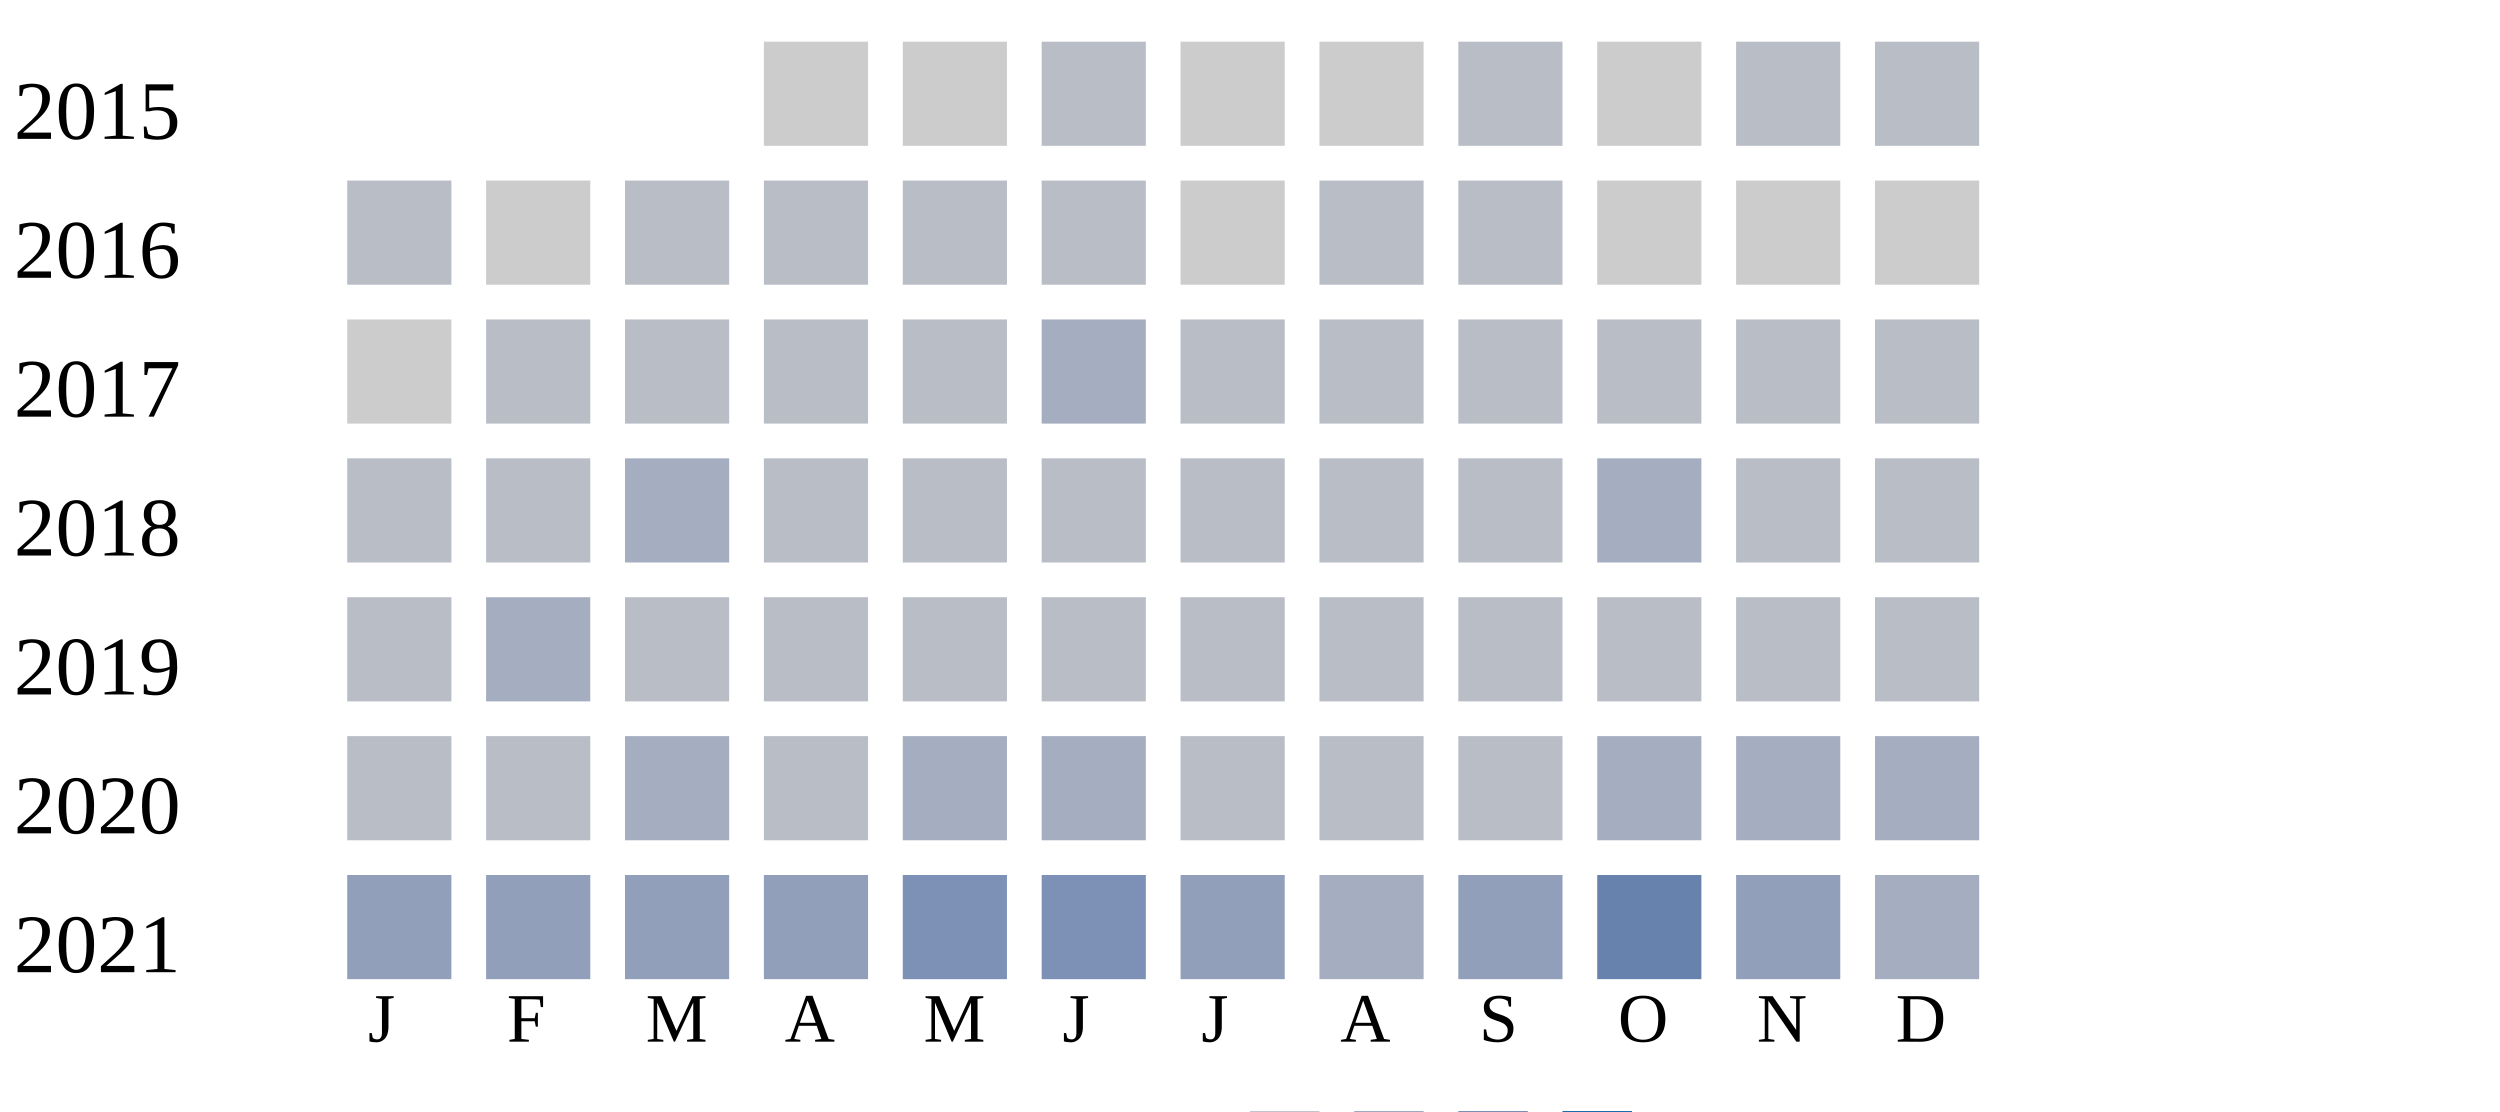
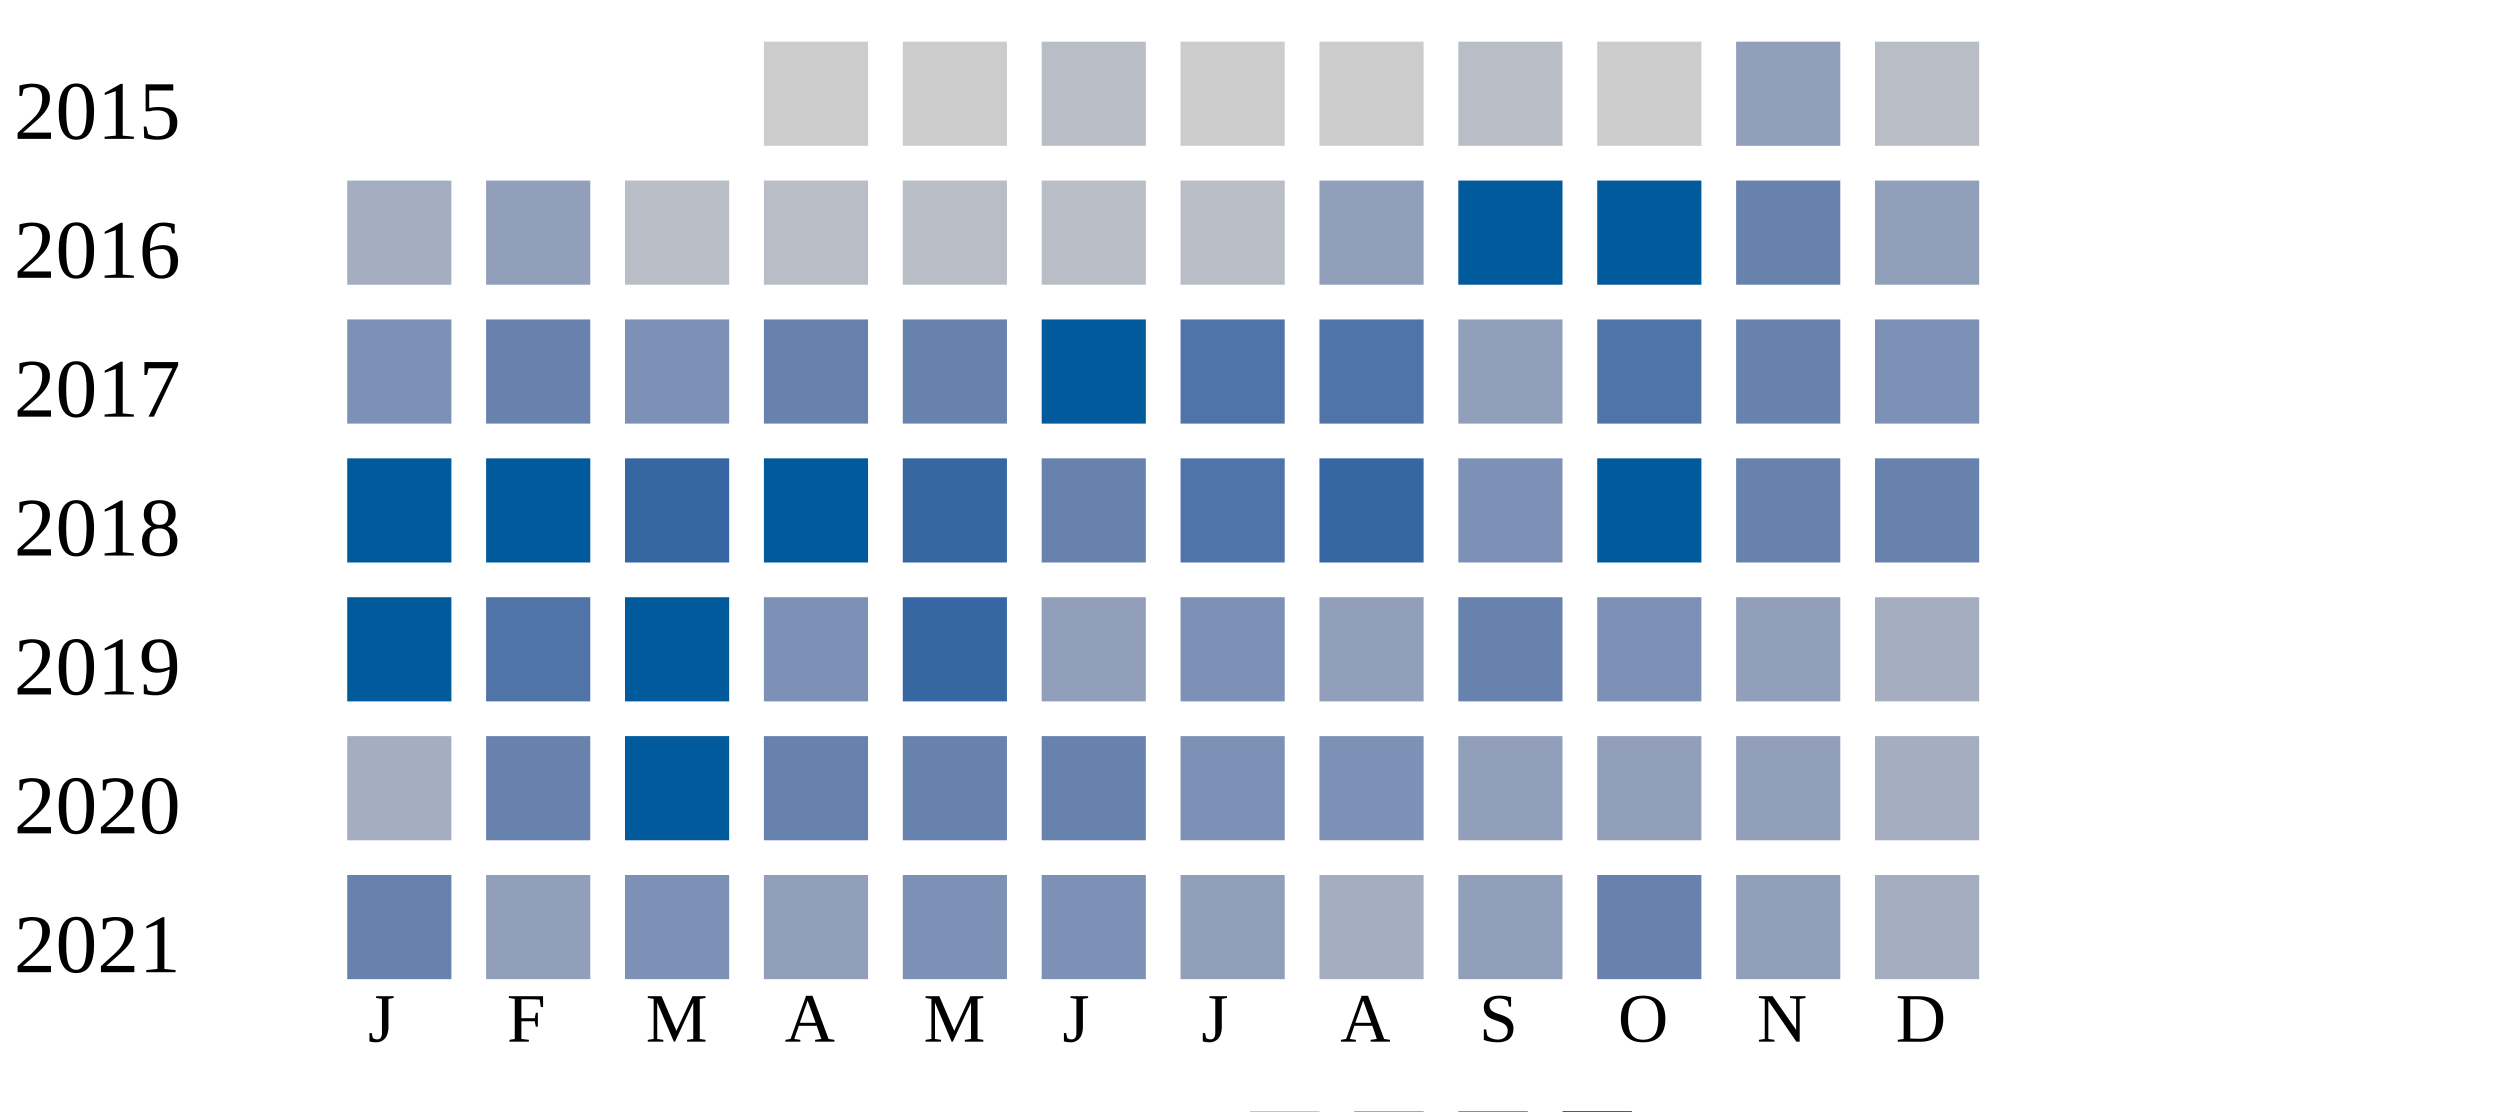
<svg xmlns="http://www.w3.org/2000/svg" width="360" height="160">
  <g transform="translate(0 0)">
    <text x="2" y="20">2015</text>
    <rect x="110" y="6" width="15" height="15" fill="#cccccc" />
    <rect x="130" y="6" width="15" height="15" fill="#cccccc" />
    <rect x="150" y="6" width="15" height="15" fill="#b9bdc6" />
    <rect x="170" y="6" width="15" height="15" fill="#cccccc" />
    <rect x="190" y="6" width="15" height="15" fill="#cccccc" />
    <rect x="210" y="6" width="15" height="15" fill="#b9bdc6" />
    <rect x="230" y="6" width="15" height="15" fill="#cccccc" />
-     <rect x="250" y="6" width="15" height="15" fill="#b9bdc6" />
+     <rect x="250" y="6" width="15" height="15" fill="#919fba" />
    <rect x="270" y="6" width="15" height="15" fill="#b9bdc6" />
  </g>
  <g transform="translate(0 20)">
    <text x="2" y="20">2016</text>
-     <rect x="50" y="6" width="15" height="15" fill="#b9bdc6" />
-     <rect x="70" y="6" width="15" height="15" fill="#cccccc" />
-     <rect x="90" y="6" width="15" height="15" fill="#b9bdc6" />
-     <rect x="110" y="6" width="15" height="15" fill="#b9bdc6" />
-     <rect x="130" y="6" width="15" height="15" fill="#b9bdc6" />
-     <rect x="150" y="6" width="15" height="15" fill="#b9bdc6" />
-     <rect x="170" y="6" width="15" height="15" fill="#cccccc" />
-     <rect x="190" y="6" width="15" height="15" fill="#b9bdc6" />
-     <rect x="210" y="6" width="15" height="15" fill="#b9bdc6" />
-     <rect x="230" y="6" width="15" height="15" fill="#cccccc" />
-     <rect x="250" y="6" width="15" height="15" fill="#cccccc" />
-     <rect x="270" y="6" width="15" height="15" fill="#cccccc" />
-   </g>
-   <g transform="translate(0 40)">
-     <text x="2" y="20">2017</text>
-     <rect x="50" y="6" width="15" height="15" fill="#cccccc" />
-     <rect x="70" y="6" width="15" height="15" fill="#b9bdc6" />
-     <rect x="90" y="6" width="15" height="15" fill="#b9bdc6" />
-     <rect x="110" y="6" width="15" height="15" fill="#b9bdc6" />
-     <rect x="130" y="6" width="15" height="15" fill="#b9bdc6" />
-     <rect x="150" y="6" width="15" height="15" fill="#a5aec0" />
-     <rect x="170" y="6" width="15" height="15" fill="#b9bdc6" />
-     <rect x="190" y="6" width="15" height="15" fill="#b9bdc6" />
-     <rect x="210" y="6" width="15" height="15" fill="#b9bdc6" />
-     <rect x="230" y="6" width="15" height="15" fill="#b9bdc6" />
-     <rect x="250" y="6" width="15" height="15" fill="#b9bdc6" />
-     <rect x="270" y="6" width="15" height="15" fill="#b9bdc6" />
-   </g>
-   <g transform="translate(0 60)">
-     <text x="2" y="20">2018</text>
-     <rect x="50" y="6" width="15" height="15" fill="#b9bdc6" />
-     <rect x="70" y="6" width="15" height="15" fill="#b9bdc6" />
-     <rect x="90" y="6" width="15" height="15" fill="#a5aec0" />
-     <rect x="110" y="6" width="15" height="15" fill="#b9bdc6" />
-     <rect x="130" y="6" width="15" height="15" fill="#b9bdc6" />
-     <rect x="150" y="6" width="15" height="15" fill="#b9bdc6" />
-     <rect x="170" y="6" width="15" height="15" fill="#b9bdc6" />
-     <rect x="190" y="6" width="15" height="15" fill="#b9bdc6" />
-     <rect x="210" y="6" width="15" height="15" fill="#b9bdc6" />
-     <rect x="230" y="6" width="15" height="15" fill="#a5aec0" />
-     <rect x="250" y="6" width="15" height="15" fill="#b9bdc6" />
-     <rect x="270" y="6" width="15" height="15" fill="#b9bdc6" />
-   </g>
-   <g transform="translate(0 80)">
-     <text x="2" y="20">2019</text>
-     <rect x="50" y="6" width="15" height="15" fill="#b9bdc6" />
-     <rect x="70" y="6" width="15" height="15" fill="#a5aec0" />
+     <rect x="50" y="6" width="15" height="15" fill="#a5aec0" />
+     <rect x="70" y="6" width="15" height="15" fill="#919fba" />
    <rect x="90" y="6" width="15" height="15" fill="#b9bdc6" />
    <rect x="110" y="6" width="15" height="15" fill="#b9bdc6" />
    <rect x="130" y="6" width="15" height="15" fill="#b9bdc6" />
    <rect x="150" y="6" width="15" height="15" fill="#b9bdc6" />
    <rect x="170" y="6" width="15" height="15" fill="#b9bdc6" />
-     <rect x="190" y="6" width="15" height="15" fill="#b9bdc6" />
-     <rect x="210" y="6" width="15" height="15" fill="#b9bdc6" />
-     <rect x="230" y="6" width="15" height="15" fill="#b9bdc6" />
-     <rect x="250" y="6" width="15" height="15" fill="#b9bdc6" />
-     <rect x="270" y="6" width="15" height="15" fill="#b9bdc6" />
+     <rect x="190" y="6" width="15" height="15" fill="#919fba" />
+     <rect x="210" y="6" width="15" height="15" fill="#005a9c" />
+     <rect x="230" y="6" width="15" height="15" fill="#005a9c" />
+     <rect x="250" y="6" width="15" height="15" fill="#6882ae" />
+     <rect x="270" y="6" width="15" height="15" fill="#919fba" />
+   </g>
+   <g transform="translate(0 40)">
+     <text x="2" y="20">2017</text>
+     <rect x="50" y="6" width="15" height="15" fill="#7d90b5" />
+     <rect x="70" y="6" width="15" height="15" fill="#6882ae" />
+     <rect x="90" y="6" width="15" height="15" fill="#7d90b5" />
+     <rect x="110" y="6" width="15" height="15" fill="#6882ae" />
+     <rect x="130" y="6" width="15" height="15" fill="#6882ae" />
+     <rect x="150" y="6" width="15" height="15" fill="#005a9c" />
+     <rect x="170" y="6" width="15" height="15" fill="#5174a8" />
+     <rect x="190" y="6" width="15" height="15" fill="#5174a8" />
+     <rect x="210" y="6" width="15" height="15" fill="#919fba" />
+     <rect x="230" y="6" width="15" height="15" fill="#5174a8" />
+     <rect x="250" y="6" width="15" height="15" fill="#6882ae" />
+     <rect x="270" y="6" width="15" height="15" fill="#7d90b5" />
+   </g>
+   <g transform="translate(0 60)">
+     <text x="2" y="20">2018</text>
+     <rect x="50" y="6" width="15" height="15" fill="#005a9c" />
+     <rect x="70" y="6" width="15" height="15" fill="#005a9c" />
+     <rect x="90" y="6" width="15" height="15" fill="#3667a2" />
+     <rect x="110" y="6" width="15" height="15" fill="#005a9c" />
+     <rect x="130" y="6" width="15" height="15" fill="#3667a2" />
+     <rect x="150" y="6" width="15" height="15" fill="#6882ae" />
+     <rect x="170" y="6" width="15" height="15" fill="#5174a8" />
+     <rect x="190" y="6" width="15" height="15" fill="#3667a2" />
+     <rect x="210" y="6" width="15" height="15" fill="#7d90b5" />
+     <rect x="230" y="6" width="15" height="15" fill="#005a9c" />
+     <rect x="250" y="6" width="15" height="15" fill="#6882ae" />
+     <rect x="270" y="6" width="15" height="15" fill="#6882ae" />
+   </g>
+   <g transform="translate(0 80)">
+     <text x="2" y="20">2019</text>
+     <rect x="50" y="6" width="15" height="15" fill="#005a9c" />
+     <rect x="70" y="6" width="15" height="15" fill="#5174a8" />
+     <rect x="90" y="6" width="15" height="15" fill="#005a9c" />
+     <rect x="110" y="6" width="15" height="15" fill="#7d90b5" />
+     <rect x="130" y="6" width="15" height="15" fill="#3667a2" />
+     <rect x="150" y="6" width="15" height="15" fill="#919fba" />
+     <rect x="170" y="6" width="15" height="15" fill="#7d90b5" />
+     <rect x="190" y="6" width="15" height="15" fill="#919fba" />
+     <rect x="210" y="6" width="15" height="15" fill="#6882ae" />
+     <rect x="230" y="6" width="15" height="15" fill="#7d90b5" />
+     <rect x="250" y="6" width="15" height="15" fill="#919fba" />
+     <rect x="270" y="6" width="15" height="15" fill="#a5aec0" />
  </g>
  <g transform="translate(0 100)">
    <text x="2" y="20">2020</text>
-     <rect x="50" y="6" width="15" height="15" fill="#b9bdc6" />
-     <rect x="70" y="6" width="15" height="15" fill="#b9bdc6" />
-     <rect x="90" y="6" width="15" height="15" fill="#a5aec0" />
-     <rect x="110" y="6" width="15" height="15" fill="#b9bdc6" />
-     <rect x="130" y="6" width="15" height="15" fill="#a5aec0" />
-     <rect x="150" y="6" width="15" height="15" fill="#a5aec0" />
-     <rect x="170" y="6" width="15" height="15" fill="#b9bdc6" />
-     <rect x="190" y="6" width="15" height="15" fill="#b9bdc6" />
-     <rect x="210" y="6" width="15" height="15" fill="#b9bdc6" />
-     <rect x="230" y="6" width="15" height="15" fill="#a5aec0" />
-     <rect x="250" y="6" width="15" height="15" fill="#a5aec0" />
+     <rect x="50" y="6" width="15" height="15" fill="#a5aec0" />
+     <rect x="70" y="6" width="15" height="15" fill="#6882ae" />
+     <rect x="90" y="6" width="15" height="15" fill="#005a9c" />
+     <rect x="110" y="6" width="15" height="15" fill="#6882ae" />
+     <rect x="130" y="6" width="15" height="15" fill="#6882ae" />
+     <rect x="150" y="6" width="15" height="15" fill="#6882ae" />
+     <rect x="170" y="6" width="15" height="15" fill="#7d90b5" />
+     <rect x="190" y="6" width="15" height="15" fill="#7d90b5" />
+     <rect x="210" y="6" width="15" height="15" fill="#919fba" />
+     <rect x="230" y="6" width="15" height="15" fill="#919fba" />
+     <rect x="250" y="6" width="15" height="15" fill="#919fba" />
    <rect x="270" y="6" width="15" height="15" fill="#a5aec0" />
  </g>
  <g transform="translate(0 120)">
    <text x="2" y="20">2021</text>
-     <rect x="50" y="6" width="15" height="15" fill="#919fba" />
+     <rect x="50" y="6" width="15" height="15" fill="#6882ae" />
    <rect x="70" y="6" width="15" height="15" fill="#919fba" />
-     <rect x="90" y="6" width="15" height="15" fill="#919fba" />
+     <rect x="90" y="6" width="15" height="15" fill="#7d90b5" />
    <rect x="110" y="6" width="15" height="15" fill="#919fba" />
    <rect x="130" y="6" width="15" height="15" fill="#7d90b5" />
    <rect x="150" y="6" width="15" height="15" fill="#7d90b5" />
    <rect x="170" y="6" width="15" height="15" fill="#919fba" />
    <rect x="190" y="6" width="15" height="15" fill="#a5aec0" />
    <rect x="210" y="6" width="15" height="15" fill="#919fba" />
    <rect x="230" y="6" width="15" height="15" fill="#6882ae" />
    <rect x="250" y="6" width="15" height="15" fill="#919fba" />
    <rect x="270" y="6" width="15" height="15" fill="#a5aec0" />
  </g>
  <text style="font-size: 10px; text-align: center" x="53" y="150">J</text>
  <text style="font-size: 10px; text-align: center" x="73" y="150">F</text>
  <text style="font-size: 10px; text-align: center" x="93" y="150">M</text>
  <text style="font-size: 10px; text-align: center" x="113" y="150">A</text>
  <text style="font-size: 10px; text-align: center" x="133" y="150">M</text>
  <text style="font-size: 10px; text-align: center" x="153" y="150">J</text>
  <text style="font-size: 10px; text-align: center" x="173" y="150">J</text>
  <text style="font-size: 10px; text-align: center" x="193" y="150">A</text>
  <text style="font-size: 10px; text-align: center" x="213" y="150">S</text>
  <text style="font-size: 10px; text-align: center" x="233" y="150">O</text>
  <text style="font-size: 10px; text-align: center" x="253" y="150">N</text>
  <text style="font-size: 10px; text-align: center" x="273" y="150">D</text>
  <text style="font-size: 10px;" x="155" y="169">Less</text>
  <rect fill="#b9bdc6" width="10" height="10" x="180" y="160" />
  <rect fill="#919fba" width="10" height="10" x="195" y="160" />
  <rect fill="#6882ae" width="10" height="10" x="210" y="160" />
  <rect fill="#005a9c" width="10" height="10" x="225" y="160" />
  <text x="240" y="169" style="font-size: 10px;">More</text>
</svg>
